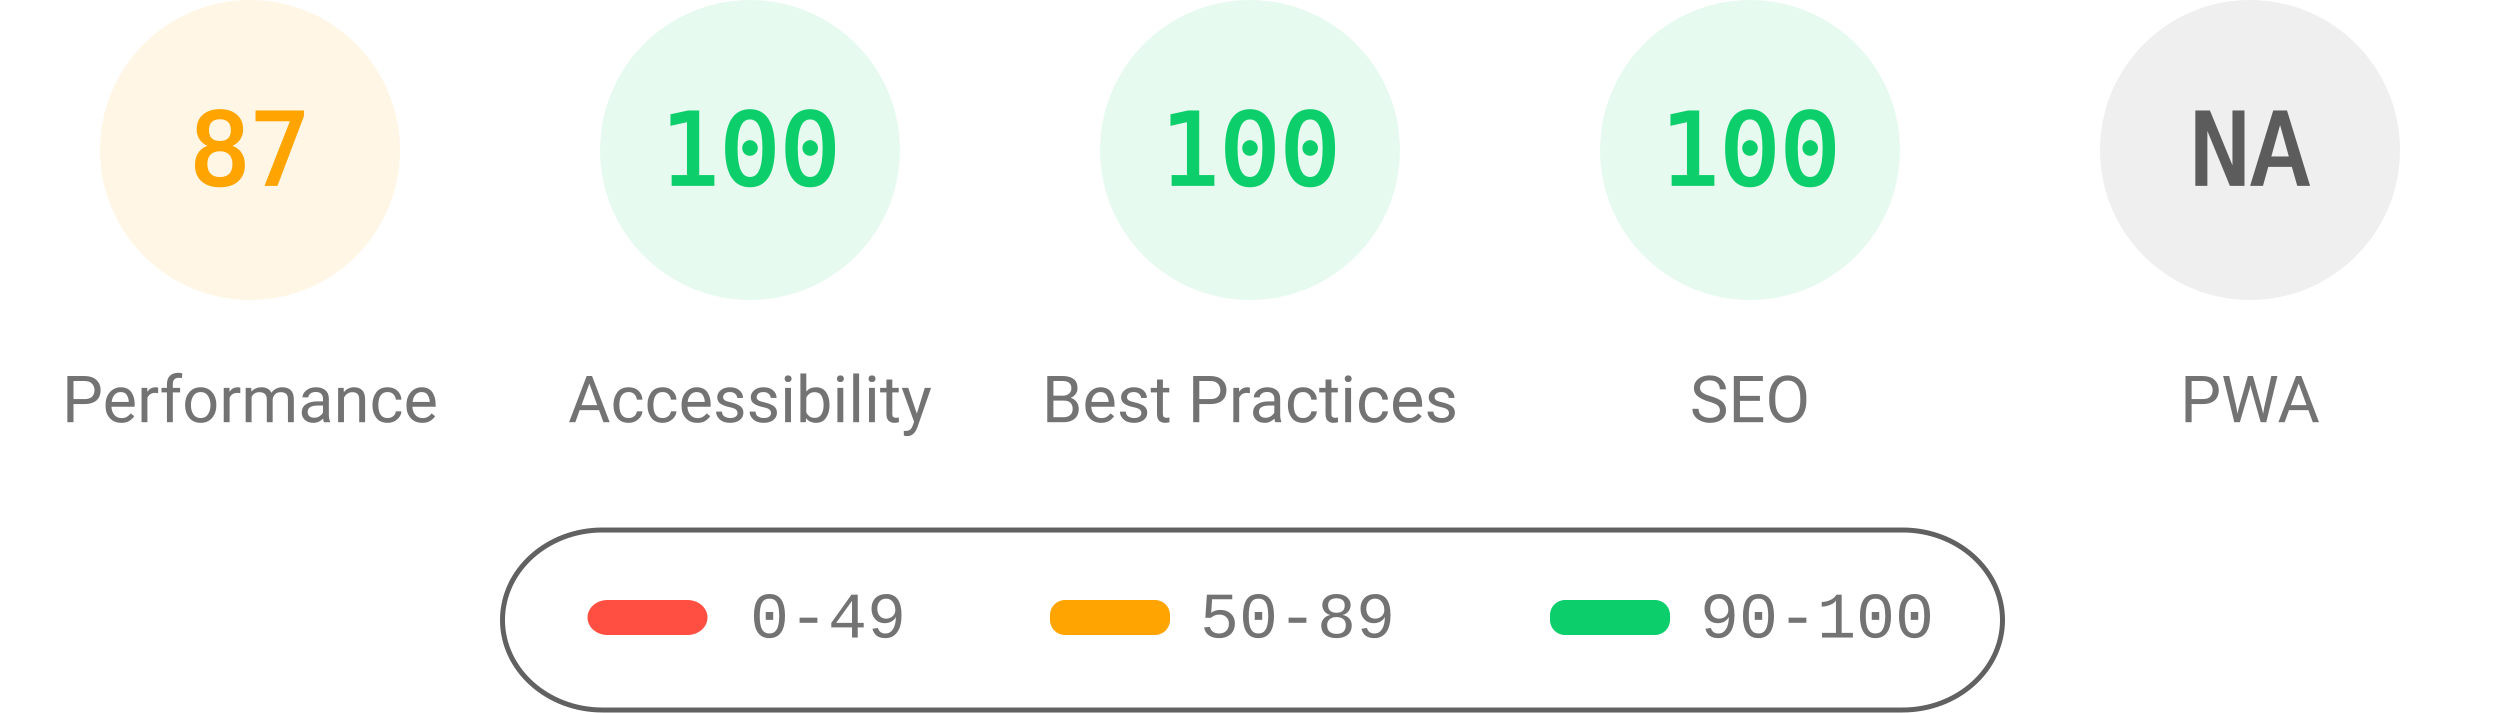
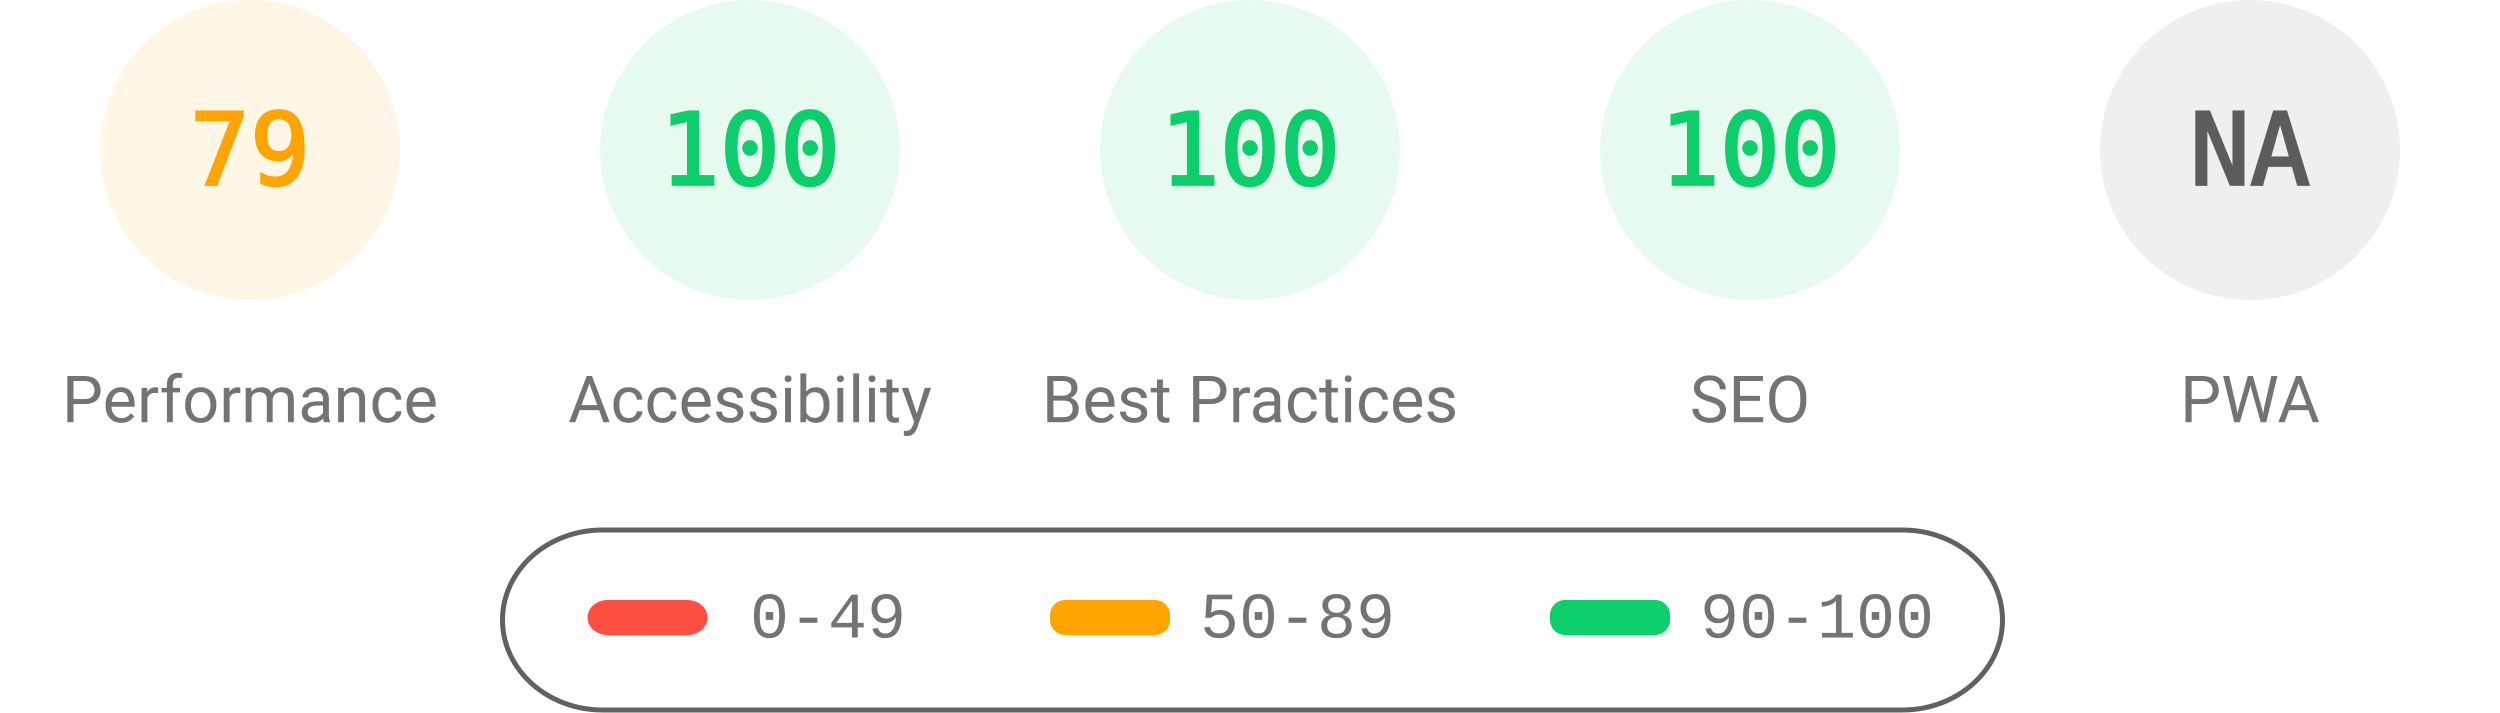
<svg xmlns="http://www.w3.org/2000/svg" fill="none" width="1000" height="285">
  <style>.gauge-base{opacity:.1}.gauge-arc{fill:none;animation-delay:250ms;stroke-linecap:round;transform:rotate(-90deg);transform-origin:100px 60px;animation:load-gauge 1s ease forwards}.guage-text{font-size:40px;font-family:monospace;text-align:center}.guage-red{color:#ff4e42;fill:#ff4e42;stroke:#ff4e42}.guage-orange{color:#ffa400;fill:#ffa400;stroke:#ffa400}.guage-green{color:#0cce6b;fill:#0cce6b;stroke:#0cce6b}.guage-undefined{color:#5c5c5c;fill:#5c5c5c;stroke:#5c5c5c}.guage-title{color:#737373;fill:#737373;stroke:none;font-size:26px;line-height:26px;font-family:Roboto,Halvetica,Arial,sans-serif}@keyframes load-gauge{from{stroke-dasharray:0 352.858}}</style>
  <svg class="guage-div guage-perf guage-orange" viewBox="0 0 200 200" width="200" height="200">
    <circle class="gauge-base" r="56" cx="100" cy="60" stroke-width="8" />
-     <circle class="gauge-arc guage-arc-1" r="56" cx="100" cy="60" stroke-width="8" style="stroke-dasharray:306.116,351.858" />
-     <text class="guage-text" x="100" y="60" alignment-baseline="central" dominant-baseline="central" text-anchor="middle">87</text>
+     <circle class="gauge-arc guage-arc-1" r="56" cx="100" cy="60" stroke-width="8" style="stroke-dasharray:277.968,351.858" />
+     <text class="guage-text" x="100" y="60" alignment-baseline="central" dominant-baseline="central" text-anchor="middle">79</text>
    <text class="guage-title" x="100" y="160" alignment-baseline="central" dominant-baseline="central" text-anchor="middle">Performance</text>
  </svg>
  <svg class="guage-div guage-acc guage-green" viewBox="0 0 200 200" width="200" height="200" x="200">
    <circle class="gauge-base" r="56" cx="100" cy="60" stroke-width="8" />
    <circle class="gauge-arc guage-arc-2" r="56" cx="100" cy="60" stroke-width="8" style="stroke-dasharray:351.858,351.858" />
    <text class="guage-text" x="100" y="60" alignment-baseline="central" dominant-baseline="central" text-anchor="middle">100</text>
    <text class="guage-title" x="100" y="160" alignment-baseline="central" dominant-baseline="central" text-anchor="middle">Accessibility</text>
  </svg>
  <svg class="guage-div guage-best guage-green" viewBox="0 0 200 200" width="200" height="200" x="400">
    <circle class="gauge-base" r="56" cx="100" cy="60" stroke-width="8" />
    <circle class="gauge-arc guage-arc-3" r="56" cx="100" cy="60" stroke-width="8" style="stroke-dasharray:351.858,351.858" />
    <text class="guage-text" x="100" y="60" alignment-baseline="central" dominant-baseline="central" text-anchor="middle">100</text>
    <text class="guage-title" x="100" y="160" alignment-baseline="central" dominant-baseline="central" text-anchor="middle">Best Practices</text>
  </svg>
  <svg class="guage-div guage-seo guage-green" viewBox="0 0 200 200" width="200" height="200" x="600">
    <circle class="gauge-base" r="56" cx="100" cy="60" stroke-width="8" />
    <circle class="gauge-arc guage-arc-4" r="56" cx="100" cy="60" stroke-width="8" style="stroke-dasharray:351.858,351.858" />
    <text class="guage-text" x="100" y="60" alignment-baseline="central" dominant-baseline="central" text-anchor="middle">100</text>
    <text class="guage-title" x="100" y="160" alignment-baseline="central" dominant-baseline="central" text-anchor="middle">SEO</text>
  </svg>
  <svg class="guage-div guage-pwa guage-undefined" viewBox="0 0 200 200" width="200" height="200" x="800">
    <circle class="gauge-base" r="56" cx="100" cy="60" stroke-width="8" />
    <circle class="gauge-arc guage-arc-4" r="56" cx="100" cy="60" stroke-width="8" style="stroke-dasharray:351.858,351.858" />
    <text class="guage-text" x="100" y="60" alignment-baseline="central" dominant-baseline="central" text-anchor="middle">NA</text>
    <text class="guage-title" x="100" y="160" alignment-baseline="central" dominant-baseline="central" text-anchor="middle">PWA</text>
  </svg>
  <svg width="604" height="76" x="200" y="210">
    <path fill="none" id="canvas_background" d="M-1-1h604v80H-1z" />
    <rect fill-opacity="0" stroke="#616161" stroke-width="2" rx="40" id="svg_2" height="72" width="600" y="2" x="1" fill="#000" />
    <rect stroke="#000" rx="8" id="svg_3" height="14" width="48" y="30" x="35" stroke-opacity="null" stroke-width="0" fill="#ff4e42" />
    <rect stroke="#000" rx="6" id="svg_4" height="14" width="48" y="30" x="220" stroke-opacity="null" stroke-width="0" fill="#ffa400" />
    <rect stroke="#000" rx="6" id="svg_5" height="14" width="48" y="30" x="420" stroke-opacity="null" stroke-width="0" fill="#0cce6b" />
    <text xml:space="preserve" text-anchor="start" font-family="'Courier New', Courier, monospace" font-size="26" id="svg_6" y="45" x="100" stroke-opacity="null" stroke-width="0" stroke="#000" fill="#737373">0-49</text>
    <text xml:space="preserve" text-anchor="start" font-family="'Courier New', Courier, monospace" font-size="26" id="svg_7" y="45" x="280" stroke-opacity="null" stroke-width="0" stroke="#000" fill="#737373">50-89</text>
    <text xml:space="preserve" text-anchor="start" font-family="'Courier New', Courier, monospace" font-size="26" id="svg_8" y="45" x="480" stroke-opacity="null" stroke-width="0" stroke="#000" fill="#737373">90-100</text>
  </svg>
</svg>
